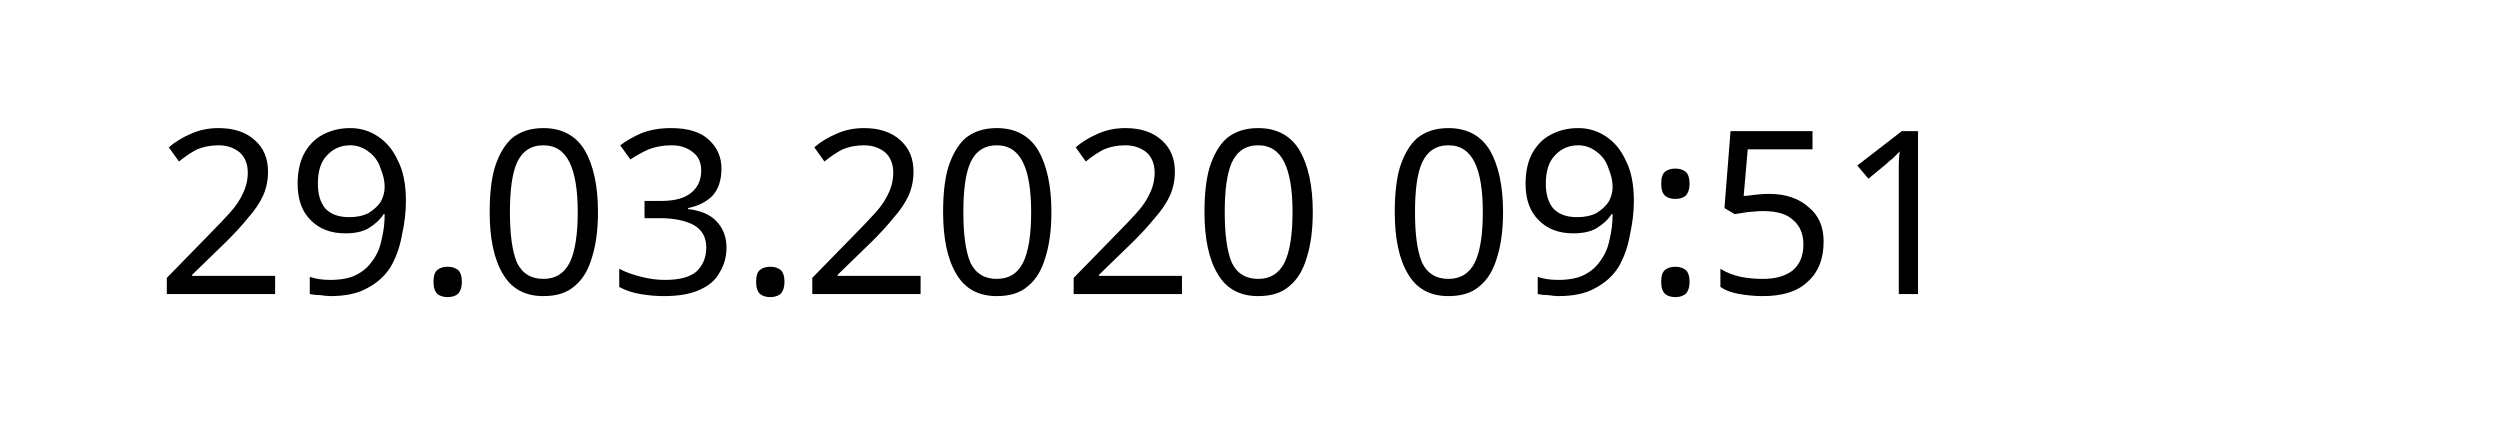
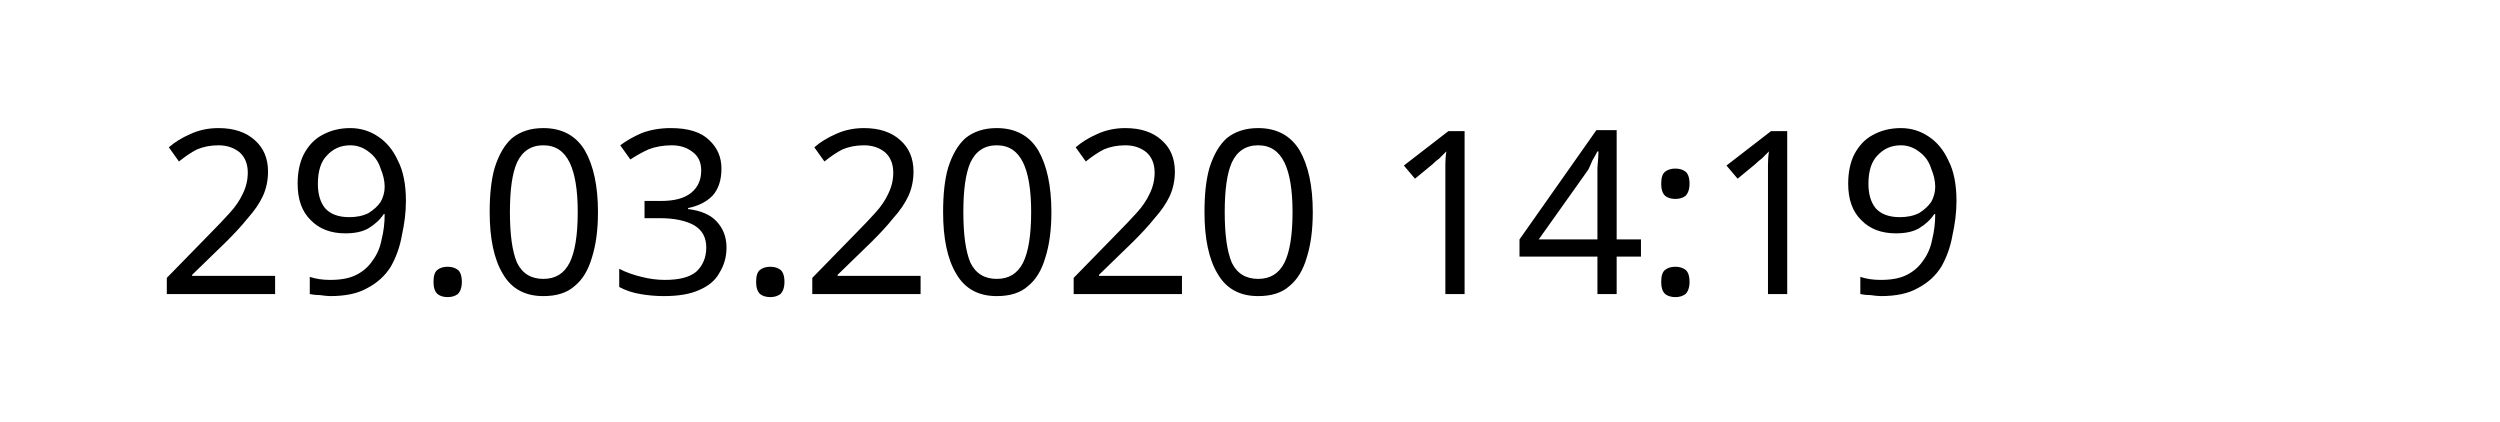
<svg xmlns="http://www.w3.org/2000/svg" width="145.872" height="24.609" viewBox="0 0 38.595 6.511" version="1.1" id="svg8">
  <defs id="defs2" />
  <g id="layer1" transform="translate(-90.7138,-137.3976)">
    <text xml:space="preserve" style="font-style:normal;font-weight:normal;font-size:10.583px;line-height:1.25;font-family:sans-serif;letter-spacing:0px;word-spacing:0px;fill:#000000;fill-opacity:1;stroke:none;stroke-width:0.265" x="93.117" y="141.937" id="text12">
-       <tspan id="tspan10" x="93.117" y="141.937" style="font-size:3.528px;stroke-width:0.265">29.03.2020 09:51</tspan>
+       <tspan id="tspan10" x="93.117" y="141.937" style="font-size:3.528px;stroke-width:0.265">29.03.2020 14:19</tspan>
    </text>
  </g>
</svg>
